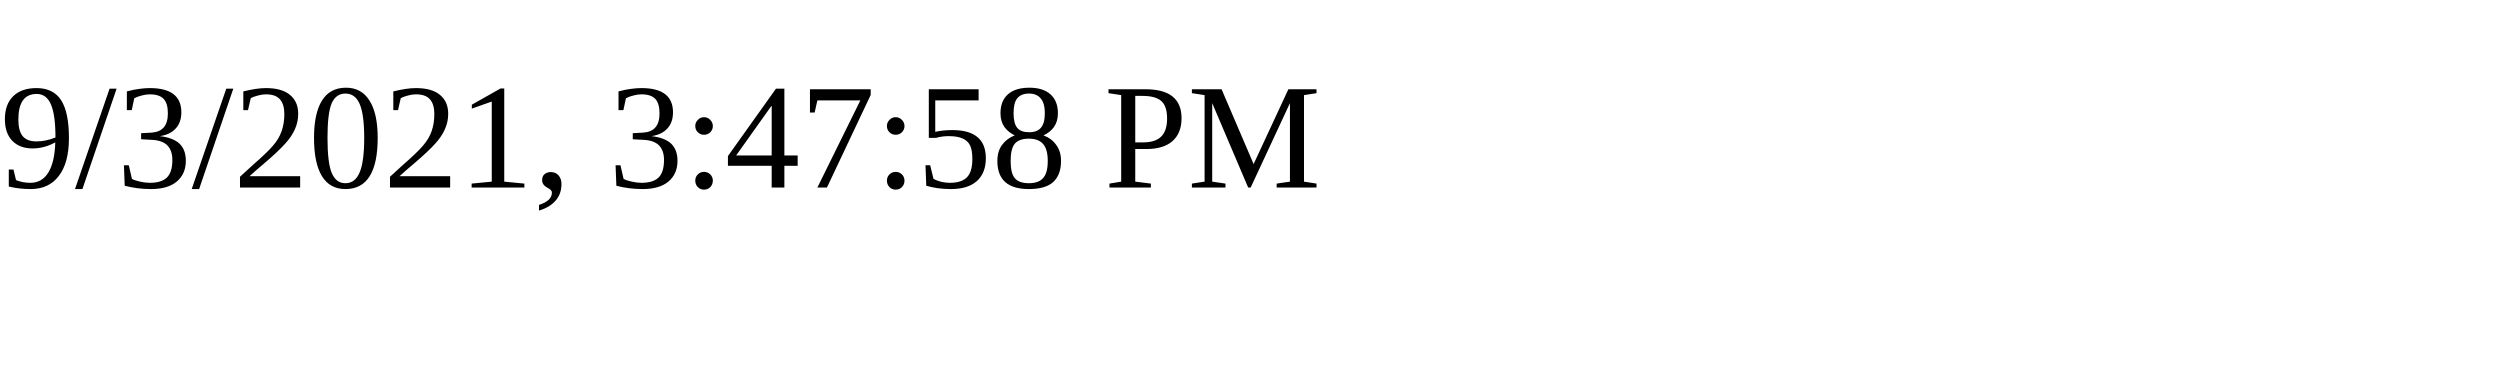
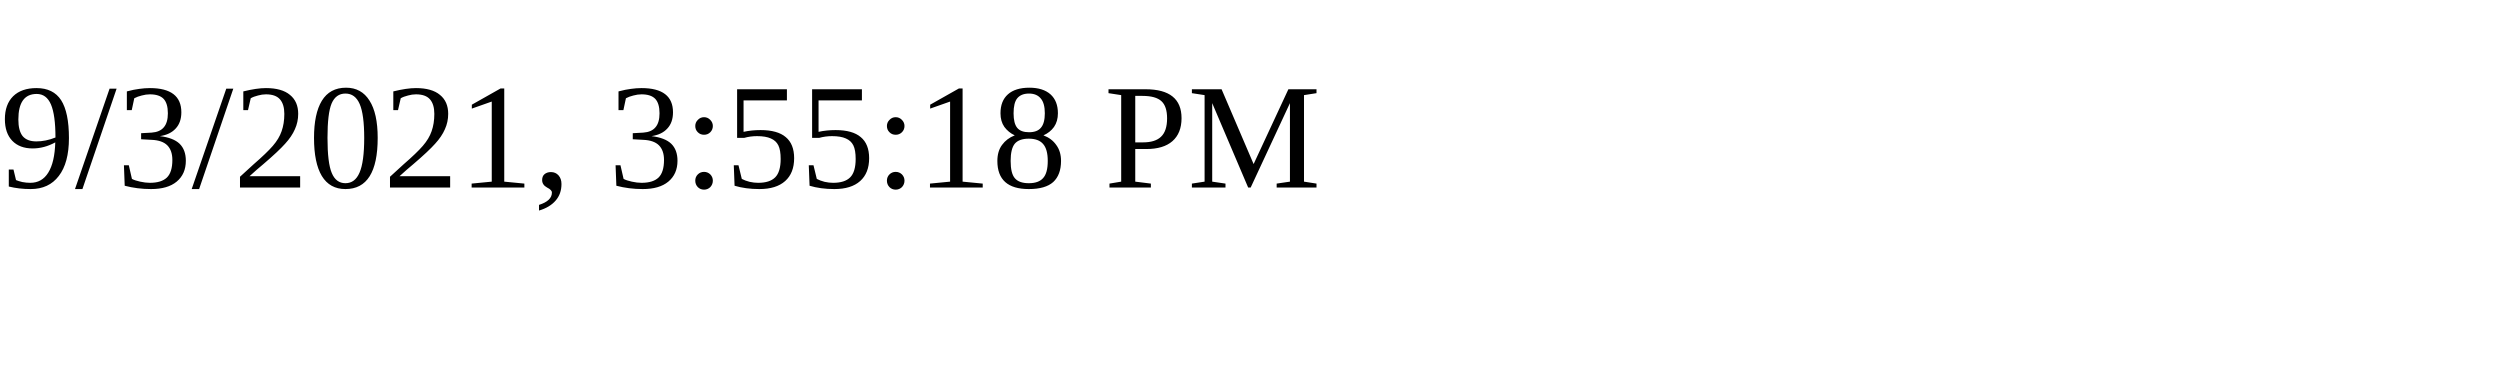
<svg xmlns="http://www.w3.org/2000/svg" height="30" width="200">
-   <text x="0" y="15">9/3/2021, 3:47:58 PM</text>
+   <text x="0" y="15">9/3/2021, 3:55:18 PM</text>
</svg>
